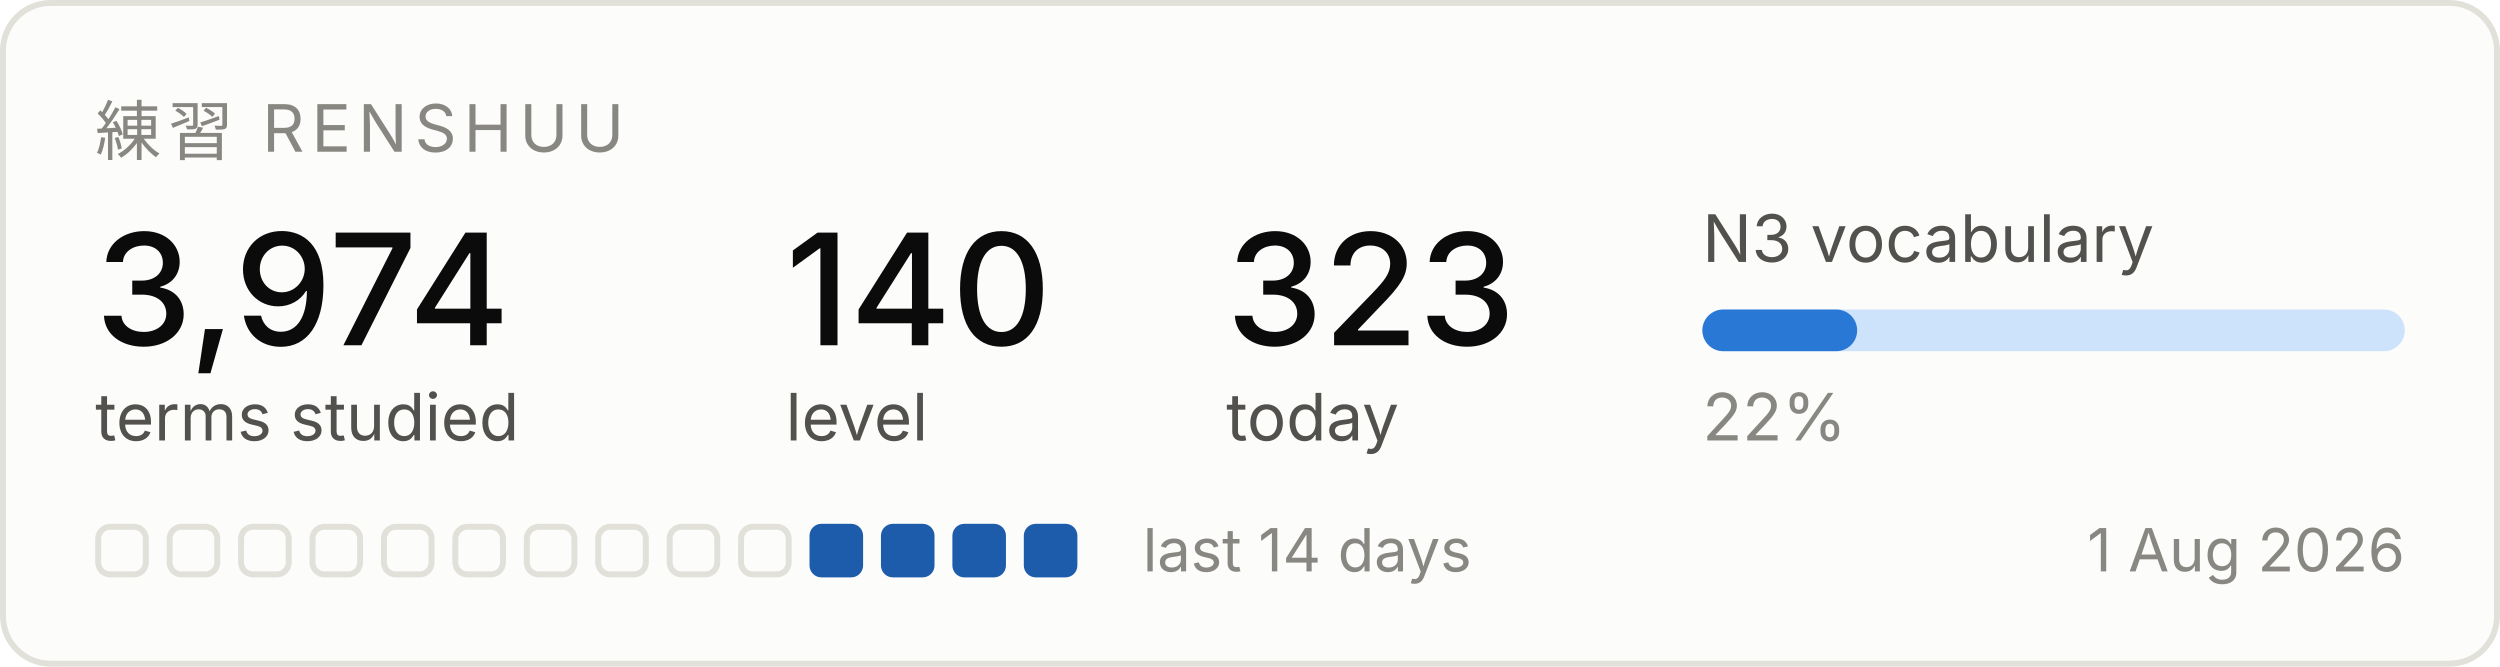
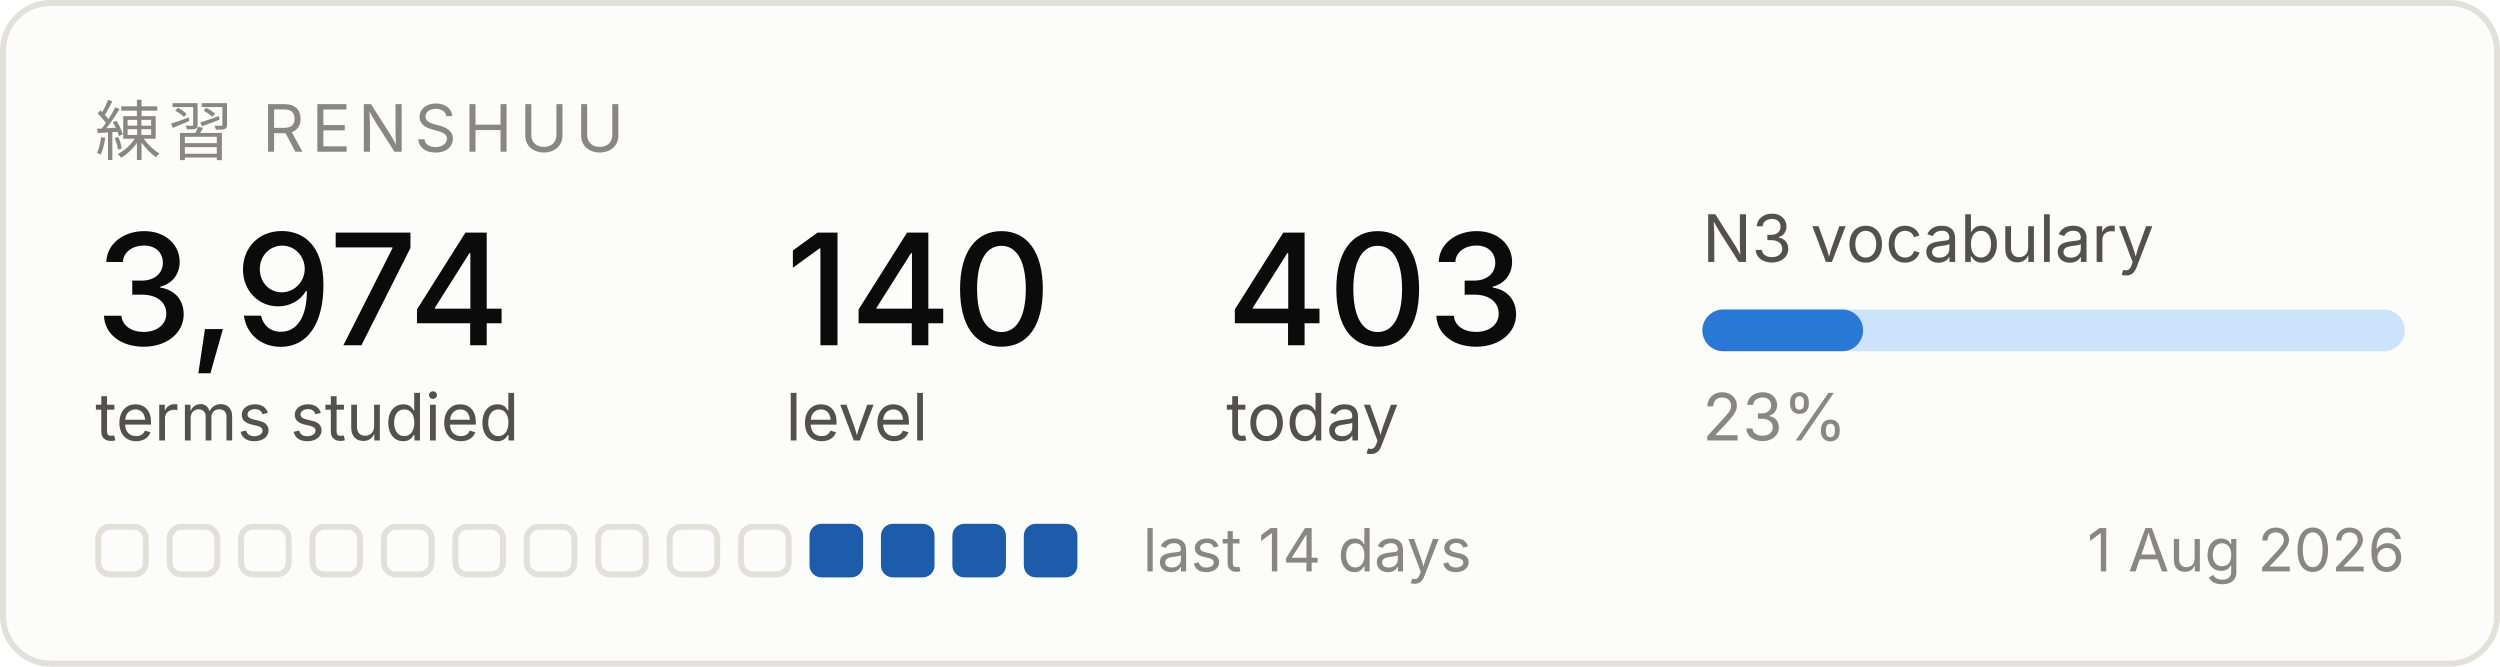
<svg xmlns="http://www.w3.org/2000/svg" width="420" height="112" viewBox="0 0 420 112" role="img" aria-label="Renshuu study progress">
  <rect x="0.5" y="0.5" width="419" height="111" rx="8" fill="#fcfcfb" stroke="#e1e0d9" />
  <text x="16" y="26" font-family="system-ui, -apple-system, Segoe UI, sans-serif" font-size="11" fill="#898781" letter-spacing="1.2">練習  RENSHUU</text>
  <text x="16" y="58" font-family="system-ui, -apple-system, Segoe UI, sans-serif" font-size="26" fill="#0b0b0b" font-weight="500">3,974</text>
  <text x="16" y="74" font-family="system-ui, -apple-system, Segoe UI, sans-serif" font-size="11" fill="#52514e">terms studied</text>
  <text x="132" y="58" font-family="system-ui, -apple-system, Segoe UI, sans-serif" font-size="26" fill="#0b0b0b" font-weight="500">140</text>
  <text x="132" y="74" font-family="system-ui, -apple-system, Segoe UI, sans-serif" font-size="11" fill="#52514e">level</text>
-   <text x="206" y="58" font-family="system-ui, -apple-system, Segoe UI, sans-serif" font-size="26" fill="#0b0b0b" font-weight="500">323</text>
+   <text x="206" y="58" font-family="system-ui, -apple-system, Segoe UI, sans-serif" font-size="26" fill="#0b0b0b" font-weight="500">403</text>
  <text x="206" y="74" font-family="system-ui, -apple-system, Segoe UI, sans-serif" font-size="11" fill="#52514e">today</text>
  <text x="286" y="44" font-family="system-ui, -apple-system, Segoe UI, sans-serif" font-size="11" fill="#52514e">N3 vocabulary</text>
  <rect x="286" y="52" width="118" height="7" rx="3.5" fill="#cde2fb" />
-   <rect x="286" y="52" width="26" height="7" rx="3.5" fill="#2a78d6" />
-   <text x="286" y="74" font-family="system-ui, -apple-system, Segoe UI, sans-serif" font-size="11" fill="#898781">22%</text>
+   <rect x="286" y="52" width="27" height="7" rx="3.5" fill="#2a78d6" />
+   <text x="286" y="74" font-family="system-ui, -apple-system, Segoe UI, sans-serif" font-size="11" fill="#898781">23%</text>
  <rect x="16.5" y="88.5" width="8" height="8" rx="2" fill="none" stroke="#e1e0d9" />
  <rect x="28.5" y="88.5" width="8" height="8" rx="2" fill="none" stroke="#e1e0d9" />
  <rect x="40.5" y="88.5" width="8" height="8" rx="2" fill="none" stroke="#e1e0d9" />
  <rect x="52.5" y="88.5" width="8" height="8" rx="2" fill="none" stroke="#e1e0d9" />
  <rect x="64.5" y="88.5" width="8" height="8" rx="2" fill="none" stroke="#e1e0d9" />
  <rect x="76.5" y="88.5" width="8" height="8" rx="2" fill="none" stroke="#e1e0d9" />
  <rect x="88.5" y="88.5" width="8" height="8" rx="2" fill="none" stroke="#e1e0d9" />
  <rect x="100.5" y="88.5" width="8" height="8" rx="2" fill="none" stroke="#e1e0d9" />
  <rect x="112.5" y="88.5" width="8" height="8" rx="2" fill="none" stroke="#e1e0d9" />
  <rect x="124.5" y="88.5" width="8" height="8" rx="2" fill="none" stroke="#e1e0d9" />
  <rect x="136" y="88" width="9" height="9" rx="2" fill="#1c5cab" />
  <rect x="148" y="88" width="9" height="9" rx="2" fill="#1c5cab" />
  <rect x="160" y="88" width="9" height="9" rx="2" fill="#1c5cab" />
  <rect x="172" y="88" width="9" height="9" rx="2" fill="#1c5cab" />
  <text x="192" y="96" font-family="system-ui, -apple-system, Segoe UI, sans-serif" font-size="10" fill="#898781">last 14 days</text>
  <text x="404" y="96" font-family="system-ui, -apple-system, Segoe UI, sans-serif" font-size="10" fill="#898781" text-anchor="end">1 Aug 2026</text>
</svg>
